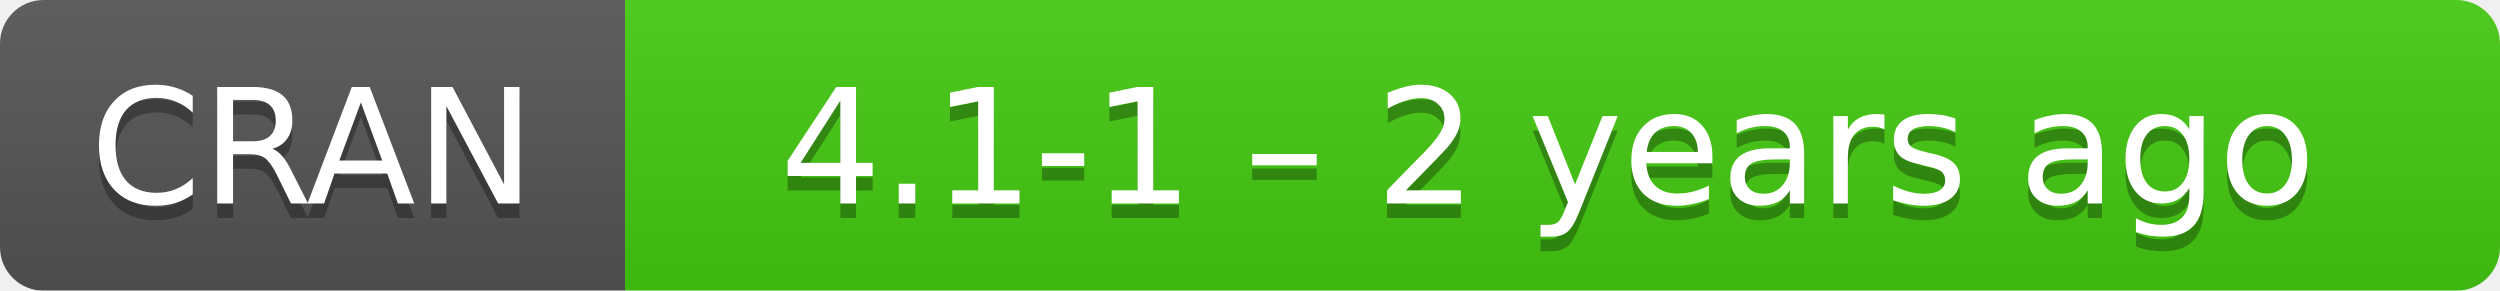
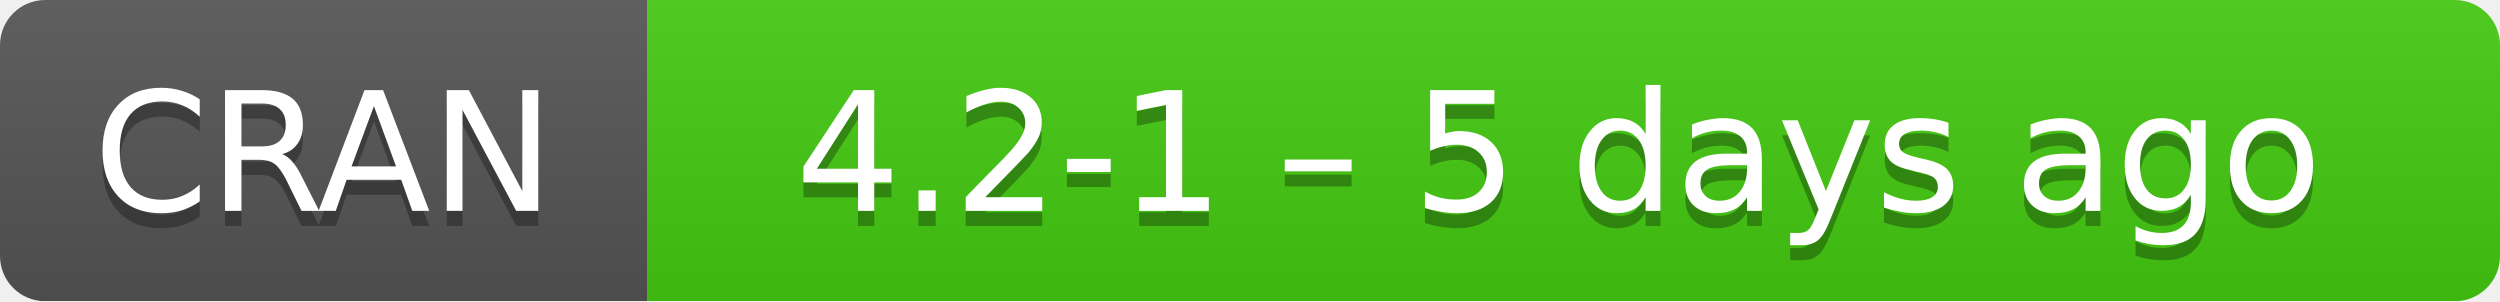
- <svg xmlns="http://www.w3.org/2000/svg" width="172" height="20" aria-label="CRAN 4.1-1 – 2 years ago">
+ <svg xmlns="http://www.w3.org/2000/svg" width="166" height="20" aria-label="CRAN 4.2-1 – 5 days ago">
  <linearGradient id="b" x2="0" y2="100%">
    <stop offset="0" stop-color="#bbb" stop-opacity=".1" />
    <stop offset="1" stop-opacity=".1" />
  </linearGradient>
  <mask id="a">
-     <rect width="172" height="20" rx="3" fill="#fff" />
+     <rect width="166" height="20" rx="3" fill="#fff" />
  </mask>
  <g mask="url(#a)">
    <path fill="#555" d="M0 0h43v20H0z" />
-     <path fill="#4c1" d="M43 0h148.5v20H43z" />
-     <path fill="url(#b)" d="M0 0h172v20H0z" />
+     <path fill="#4c1" d="M43 0h142.5v20H43z" />
+     <path fill="url(#b)" d="M0 0h166v20H0z" />
  </g>
  <g fill="#fff" text-anchor="middle" font-family="DejaVu Sans,Verdana,Geneva,sans-serif" font-size="11">
    <text x="21.5" y="15" fill="#010101" fill-opacity=".3">
      CRAN
    </text>
    <text x="21.5" y="14">
      CRAN
    </text>
-     <text x="106.5" y="15" fill="#010101" fill-opacity=".3">
-       4.1-1 – 2 years ago
+     <text x="103.5" y="15" fill="#010101" fill-opacity=".3">
+       4.2-1 – 5 days ago
    </text>
-     <text x="106.5" y="14">
-       4.1-1 – 2 years ago
+     <text x="103.5" y="14">
+       4.2-1 – 5 days ago
    </text>
  </g>
</svg>
